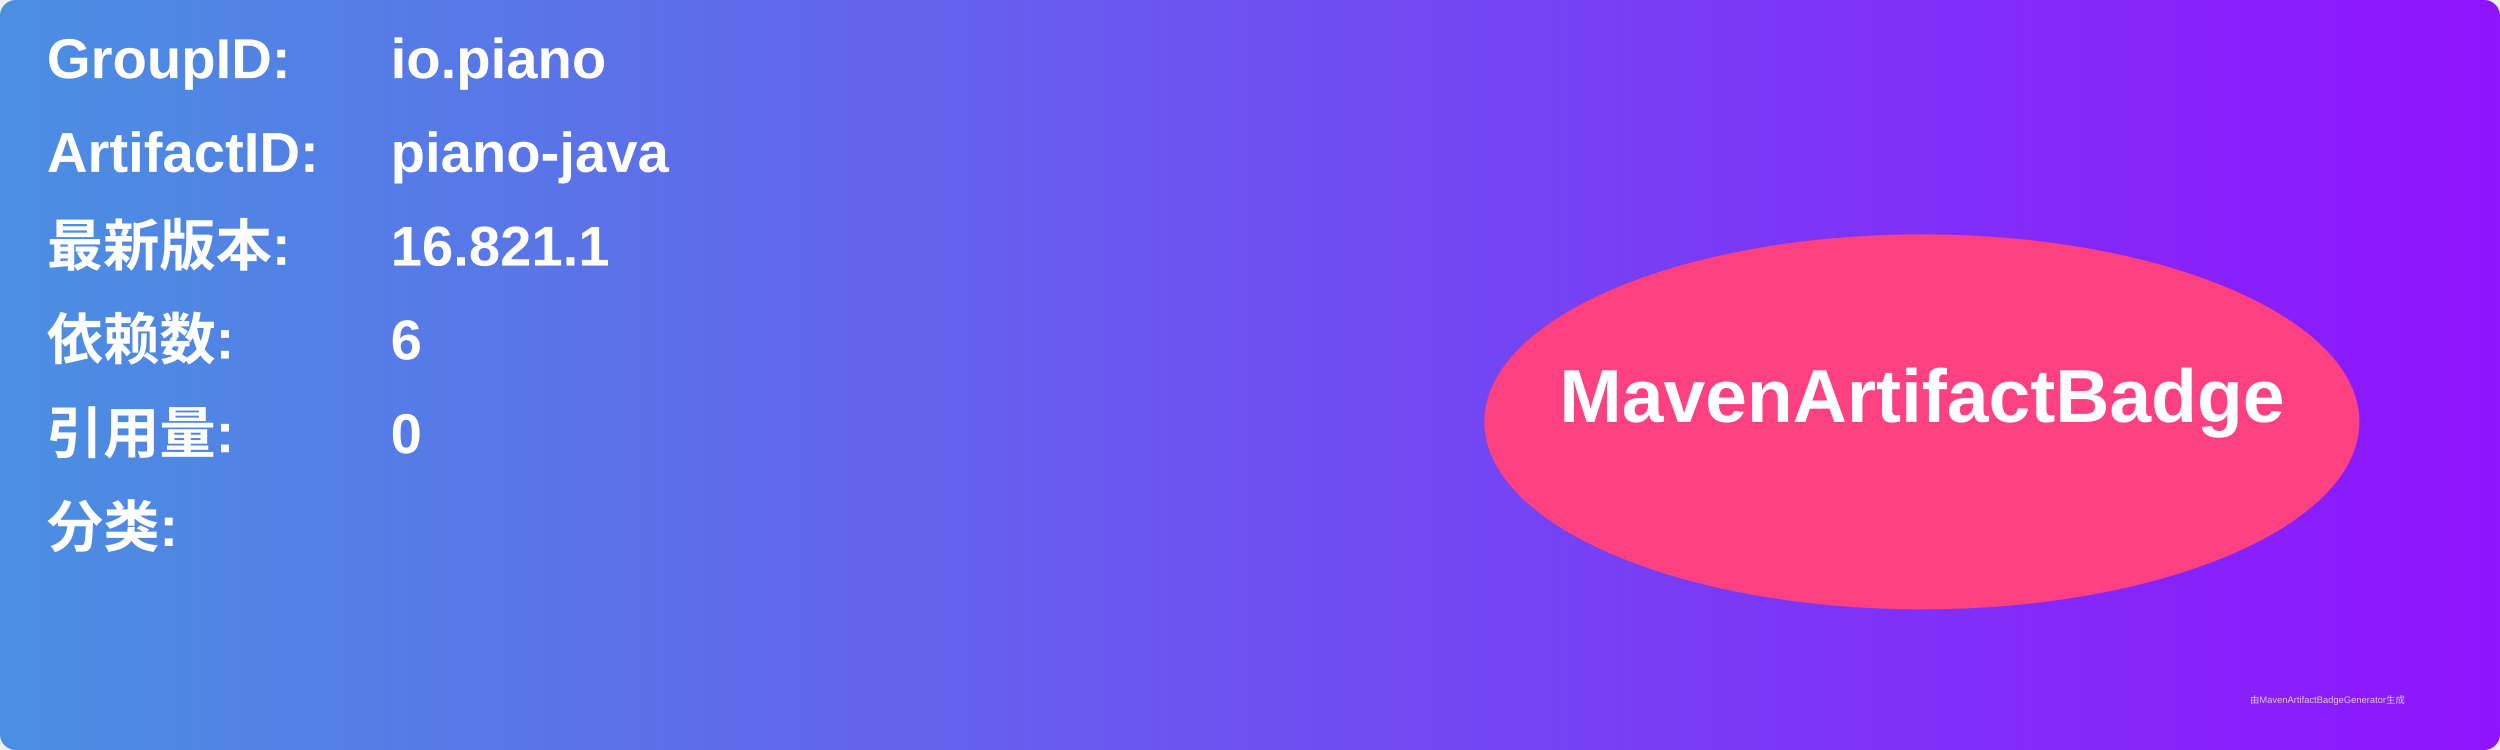
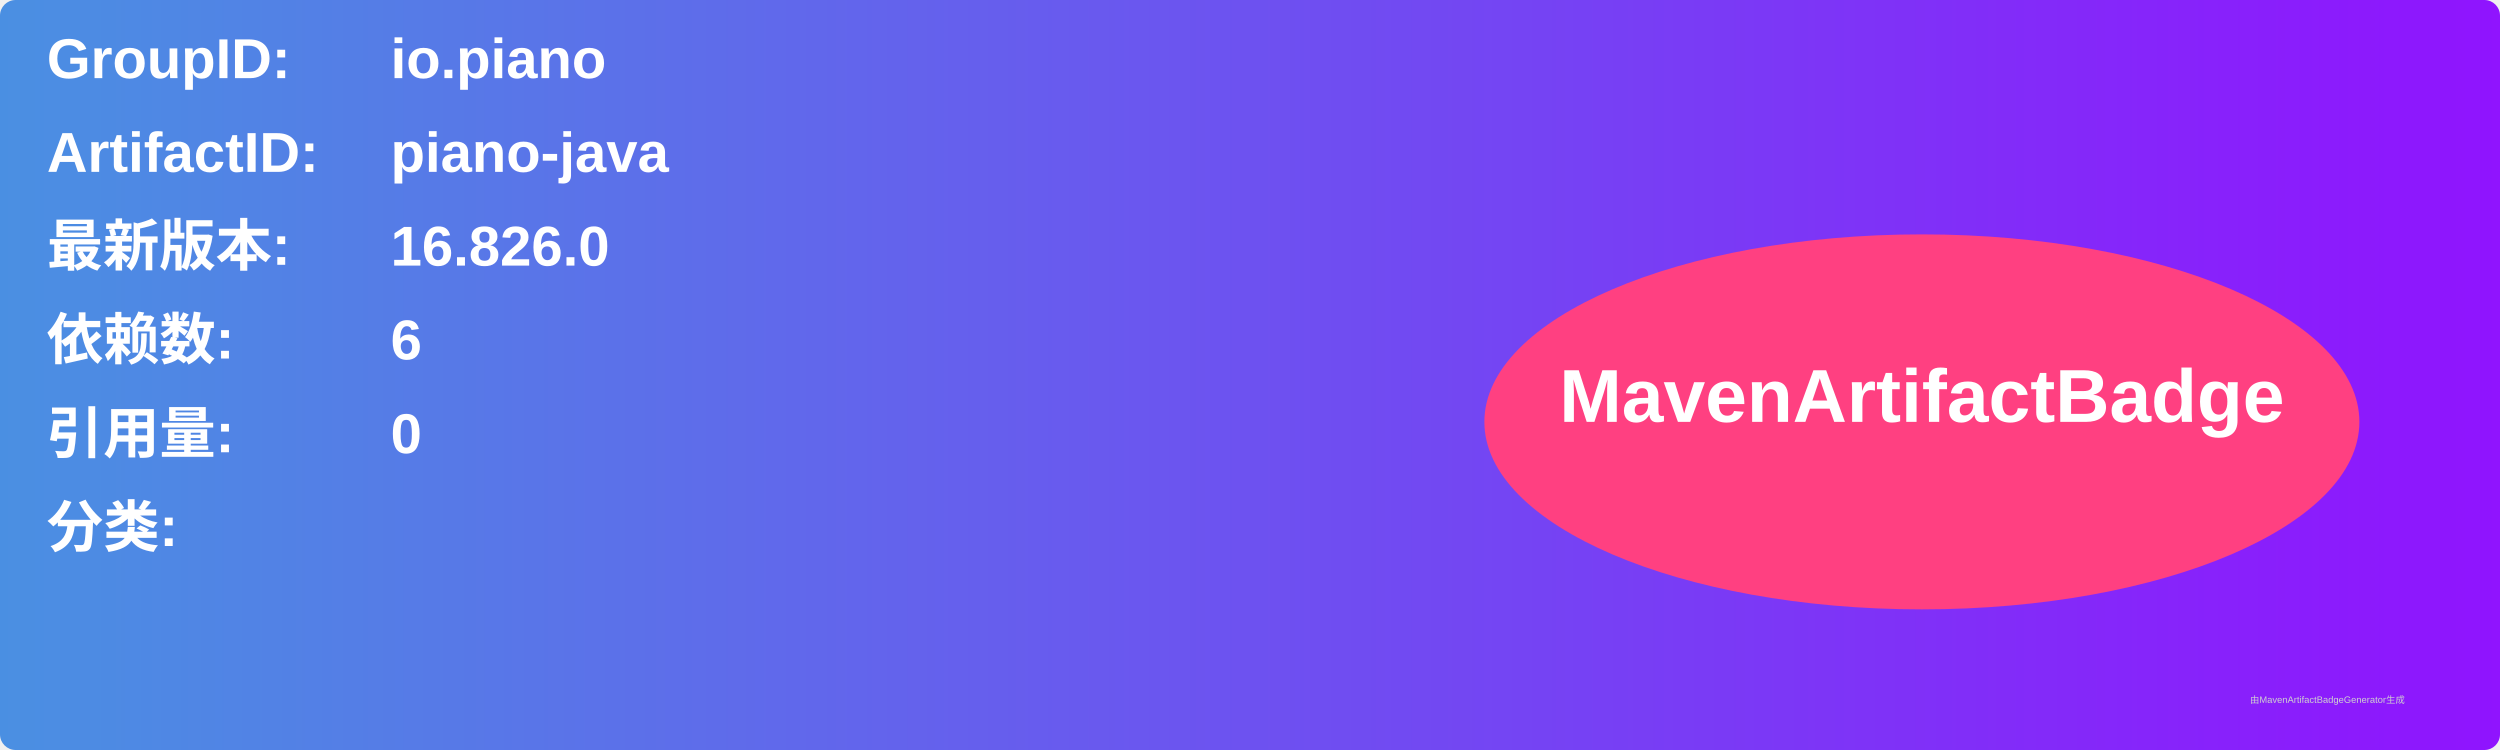
<svg xmlns="http://www.w3.org/2000/svg" width="800" height="240" viewBox="0 0 800 240">
  <linearGradient id="grad" x1="0%" y1="0%" x2="100%" y2="0%">
    <stop offset="0%" stop-color="#4a90e2" />
    <stop offset="100%" stop-color="#9013fe" />
  </linearGradient>
  <rect width="100%" height="100%" rx="5" ry="5" fill="url(#grad)" />
  <g transform="translate(15, 15)">
    <text x="0" y="10" font-family="Arial" font-size="18" fill="white" font-weight="bold" width="260">GroupID:</text>
    <text x="110" y="10" font-family="Arial" font-size="18" fill="white" font-weight="bold" width="460">io.piano</text>
    <text x="0" y="40" font-family="Arial" font-size="18" fill="white" font-weight="bold" width="260">ArtifactID:</text>
    <text x="110" y="40" font-family="Arial" font-size="18" fill="white" font-weight="bold" width="460">piano-java</text>
    <text x="0" y="70" font-family="Arial" font-size="18" fill="white" font-weight="bold">最新版本:</text>
    <text x="110" y="70" font-family="Arial" font-size="18" fill="white" font-weight="bold">
-       <tspan font-weight="bold">16.821.1</tspan>
+       <tspan font-weight="bold">16.826.0</tspan>
    </text>
    <text x="0" y="100" font-family="Arial" font-size="18" fill="white" font-weight="bold">依赖数: </text>
    <text x="110" y="100" font-family="Arial" font-size="18" fill="white">
      <tspan font-weight="bold">6</tspan>
    </text>
    <text x="0" y="130" font-family="Arial" font-size="18" fill="white" font-weight="bold">引用量: </text>
    <text x="110" y="130" font-family="Arial" font-size="18" fill="white">
      <tspan font-weight="bold">0</tspan>
    </text>
    <text x="0" y="160" font-family="Arial" font-size="18" fill="white" font-weight="bold">分类:</text>
    <text x="10" y="190" font-family="Arial" font-size="10" fill="white">
      <tspan font-weight="bold" />
    </text>
    <ellipse cx="600" cy="120" rx="140" ry="60" fill="#ff4081" />
    <text x="600" y="120" text-anchor="middle" font-family="Arial" font-size="24" fill="white" font-weight="bold">MavenArtifactBadge</text>
  </g>
  <text x="720" y="225" font-family="Arial" font-size="3" fill="#d0d0d0">由MavenArtifactBadgeGenerator生成</text>
</svg>
